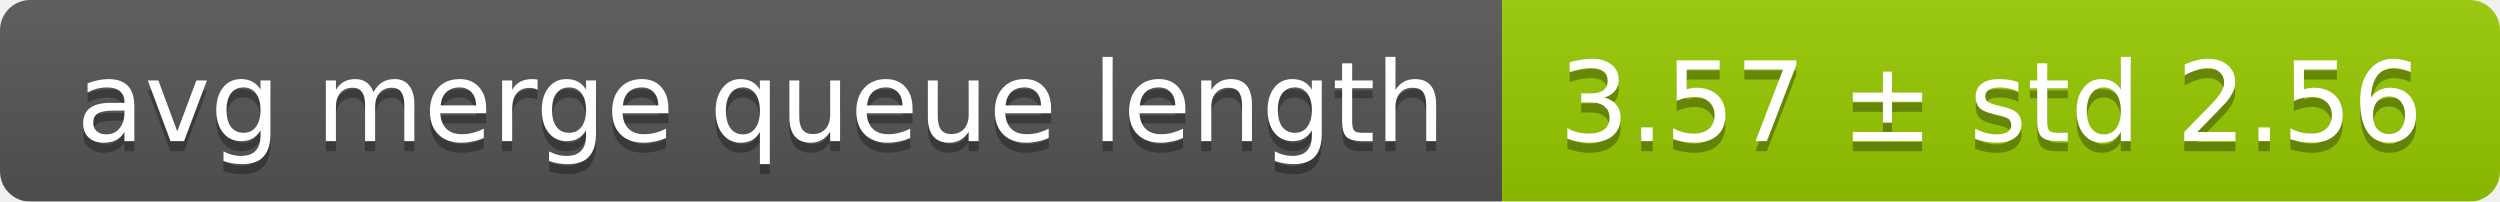
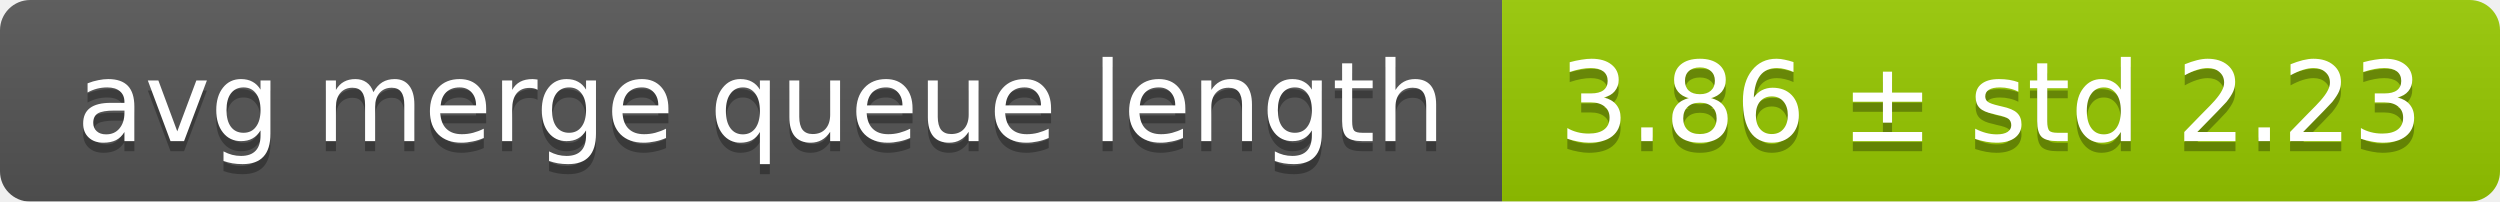
<svg xmlns="http://www.w3.org/2000/svg" width="248" height="20">
  <linearGradient id="smooth" x2="0" y2="100%">
    <stop offset="0" stop-color="#bbb" stop-opacity=".1" />
    <stop offset="1" stop-opacity=".1" />
  </linearGradient>
  <mask id="round">
    <rect width="248" height="20" rx="3" fill="#fff" />
  </mask>
  <g mask="url(#round)">
    <rect width="149" height="20" fill="#555" />
    <rect x="149" width="99" height="20" fill="#97ca00" />
    <rect width="248" height="20" fill="url(#smooth)" />
  </g>
  <g fill="#fff" text-anchor="middle" font-family="DejaVu Sans,Verdana,Geneva,sans-serif" font-size="11">
    <text x="75.5" y="15" fill="#010101" fill-opacity=".3">avg merge queue length</text>
    <text x="75.5" y="14">avg merge queue length</text>
-     <text x="197.5" y="15" fill="#010101" fill-opacity=".3">3.57 ± std 2.56</text>
-     <text x="197.5" y="14">3.57 ± std 2.56</text>
+     <text x="197.5" y="15" fill="#010101" fill-opacity=".3">3.86 ± std 2.23</text>
+     <text x="197.5" y="14">3.86 ± std 2.23</text>
  </g>
</svg>
